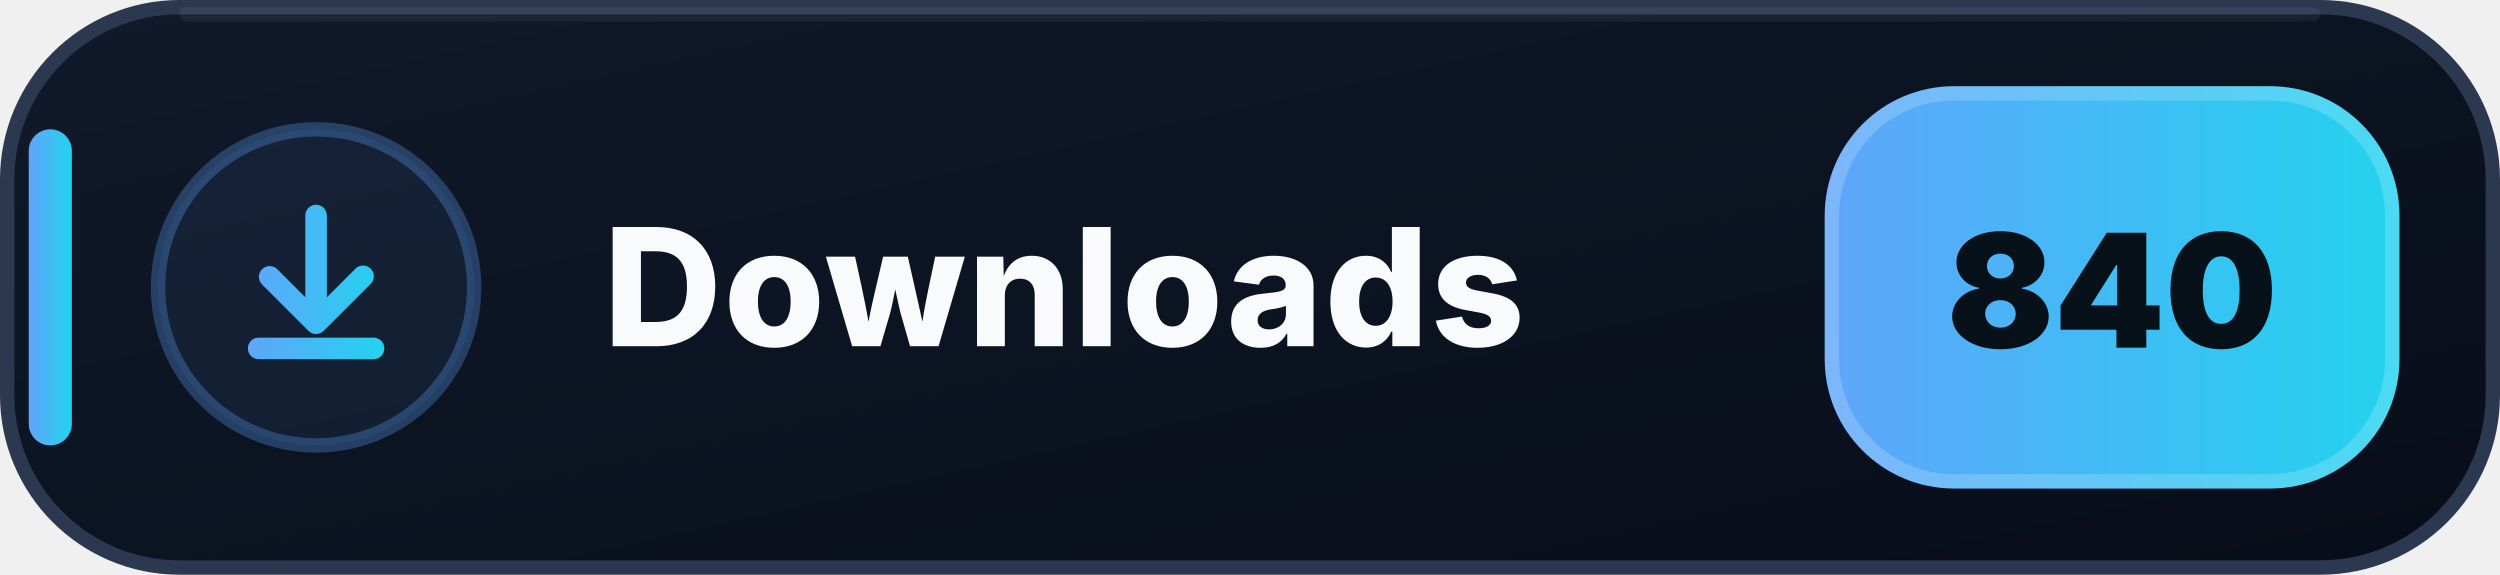
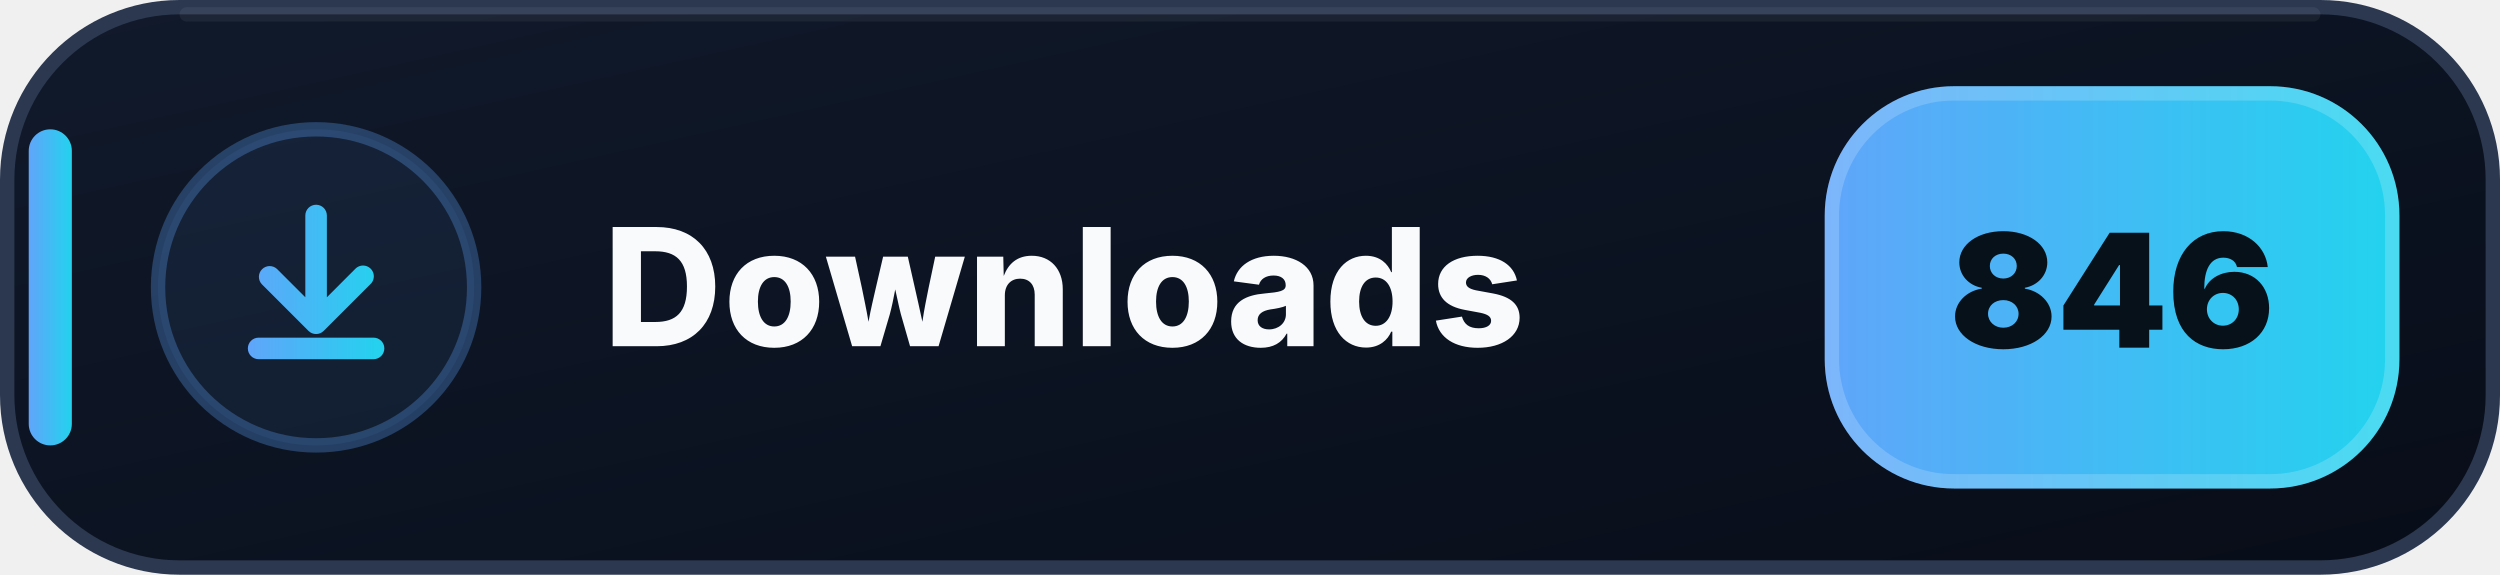
- <svg xmlns="http://www.w3.org/2000/svg" width="174" height="40" viewBox="0 0 174 40" role="img" aria-label="Downloads: 840">
+ <svg xmlns="http://www.w3.org/2000/svg" width="174" height="40" viewBox="0 0 174 40" role="img" aria-label="Downloads: 846">
  <defs>
    <linearGradient id="downloads-bg" x1="0" y1="0" x2="1" y2="1">
      <stop offset="0" stop-color="#111A2B" />
      <stop offset=".58" stop-color="#0B1220" />
      <stop offset="1" stop-color="#080D18" />
    </linearGradient>
    <linearGradient id="downloads-accent" x1="0" y1="0" x2="1" y2="0">
      <stop offset="0" stop-color="#60A5FA" />
      <stop offset="1" stop-color="#22D3EE" />
    </linearGradient>
  </defs>
  <rect x=".5" y=".5" width="173" height="39" rx="12" fill="url(#downloads-bg)" stroke="#2B3850" />
  <path d="M13 1h148" stroke="#FFFFFF" stroke-opacity=".055" stroke-linecap="round" />
  <rect x="2" y="9" width="3" height="22" rx="1.5" fill="url(#downloads-accent)" />
  <circle cx="22" cy="20" r="11" fill="#60A5FA" fill-opacity=".075" stroke="#60A5FA" stroke-opacity=".3" />
  <g transform="translate(14 12)" fill="url(#downloads-accent)">
    <path d="M8 2.25a.75.75 0 0 1 .75.75v5.69l1.97-1.97a.75.75 0 1 1 1.06 1.06l-3.25 3.25a.75.75 0 0 1-1.06 0L4.22 7.78a.75.75 0 0 1 1.06-1.06l1.97 1.97V3A.75.75 0 0 1 8 2.25Zm-4.75 10a.75.75 0 0 1 .75-.75h8a.75.75 0 0 1 0 1.5H4a.75.75 0 0 1-.75-.75Z" />
  </g>
  <text x="42" y="24.1" fill="#F8FAFC" font-family="Segoe UI,Inter,Arial,sans-serif" font-size="11.4" font-weight="800" letter-spacing=".12">Downloads</text>
  <rect x="127" y="6" width="40" height="28" rx="9" fill="url(#downloads-accent)" />
  <rect x="127.5" y="6.5" width="39" height="27" rx="8.5" fill="none" stroke="#FFFFFF" stroke-opacity=".18" />
-   <text x="147" y="24.2" text-anchor="middle" fill="#07111A" font-family="Segoe UI,Inter,Arial,sans-serif" font-size="11" font-weight="900">840</text>
+   <text x="147" y="24.2" text-anchor="middle" fill="#07111A" font-family="Segoe UI,Inter,Arial,sans-serif" font-size="11" font-weight="900">846</text>
</svg>
